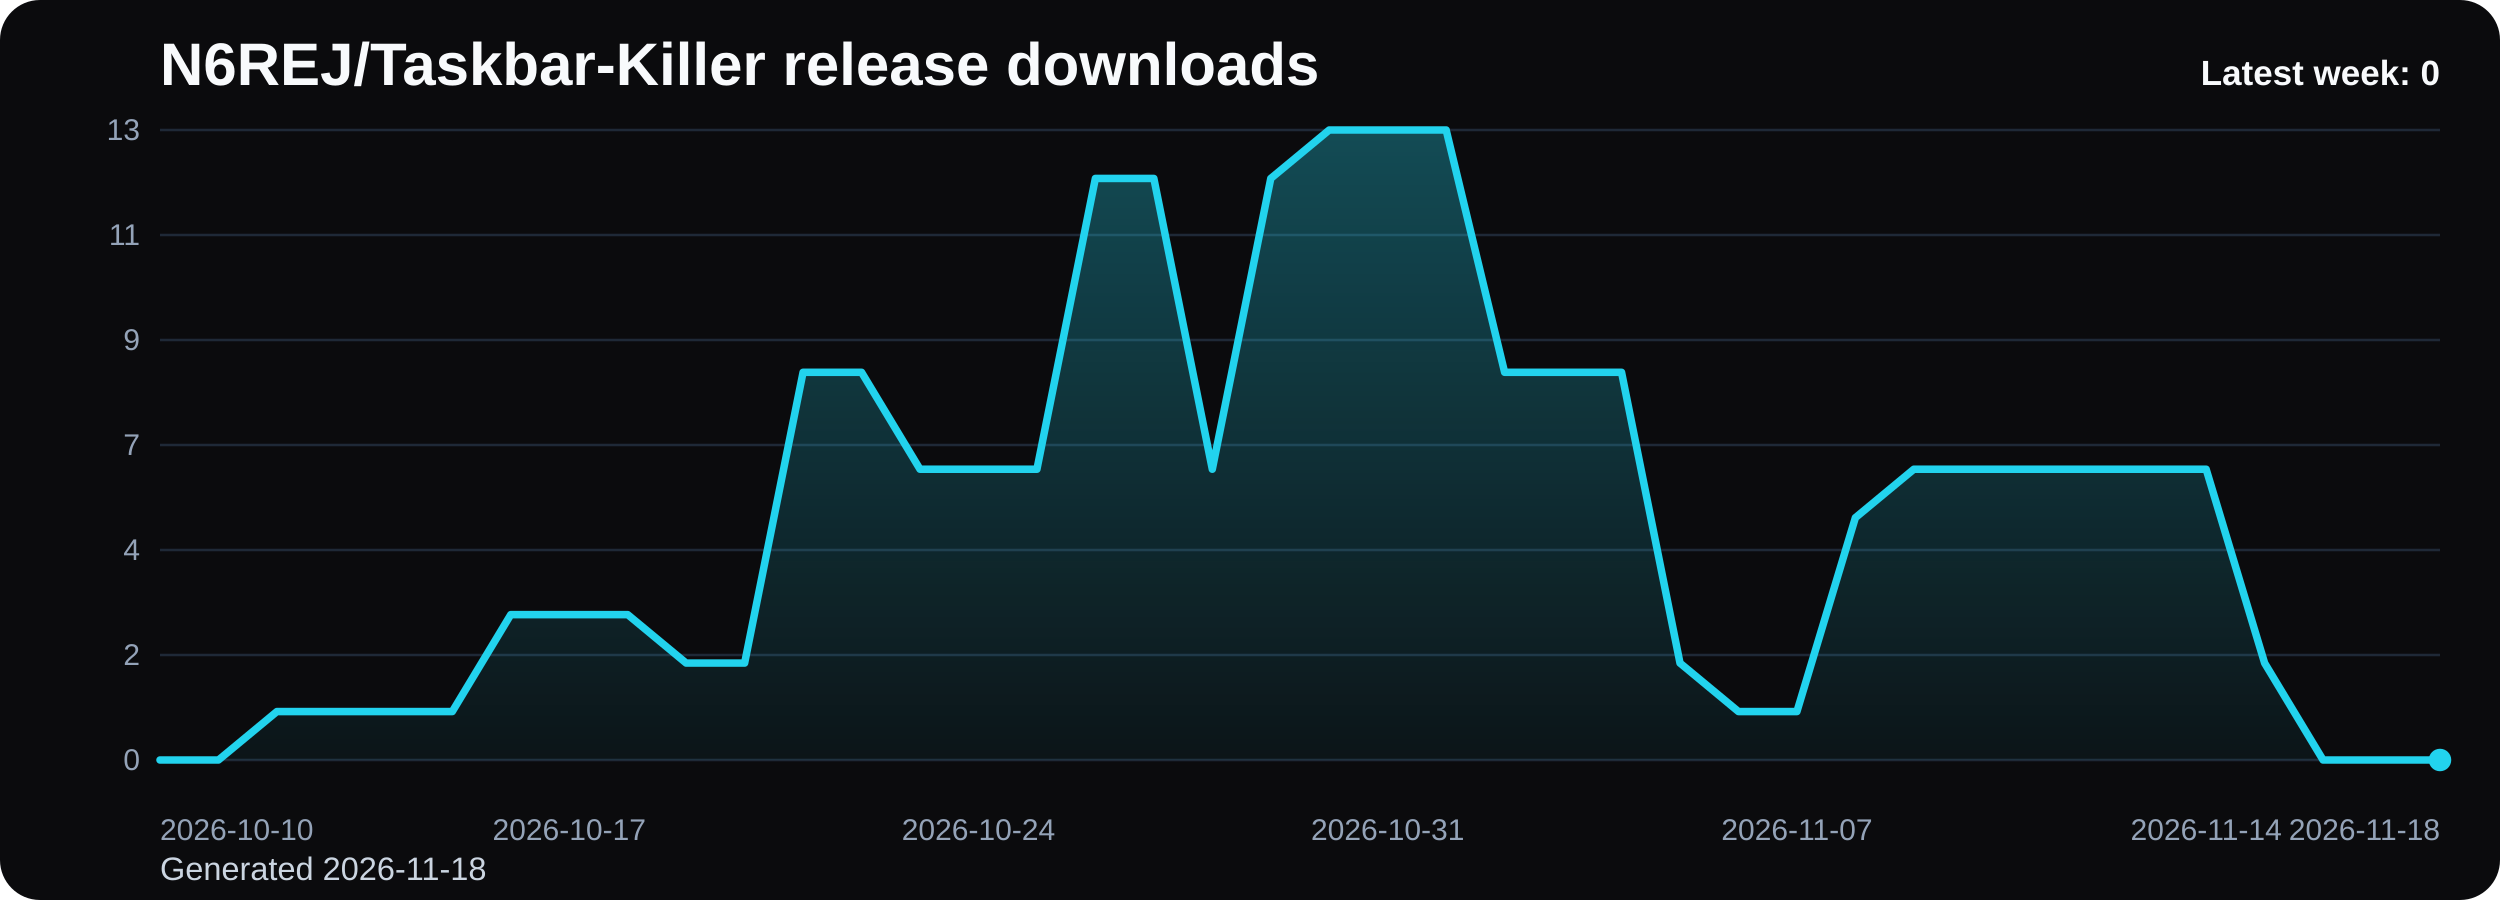
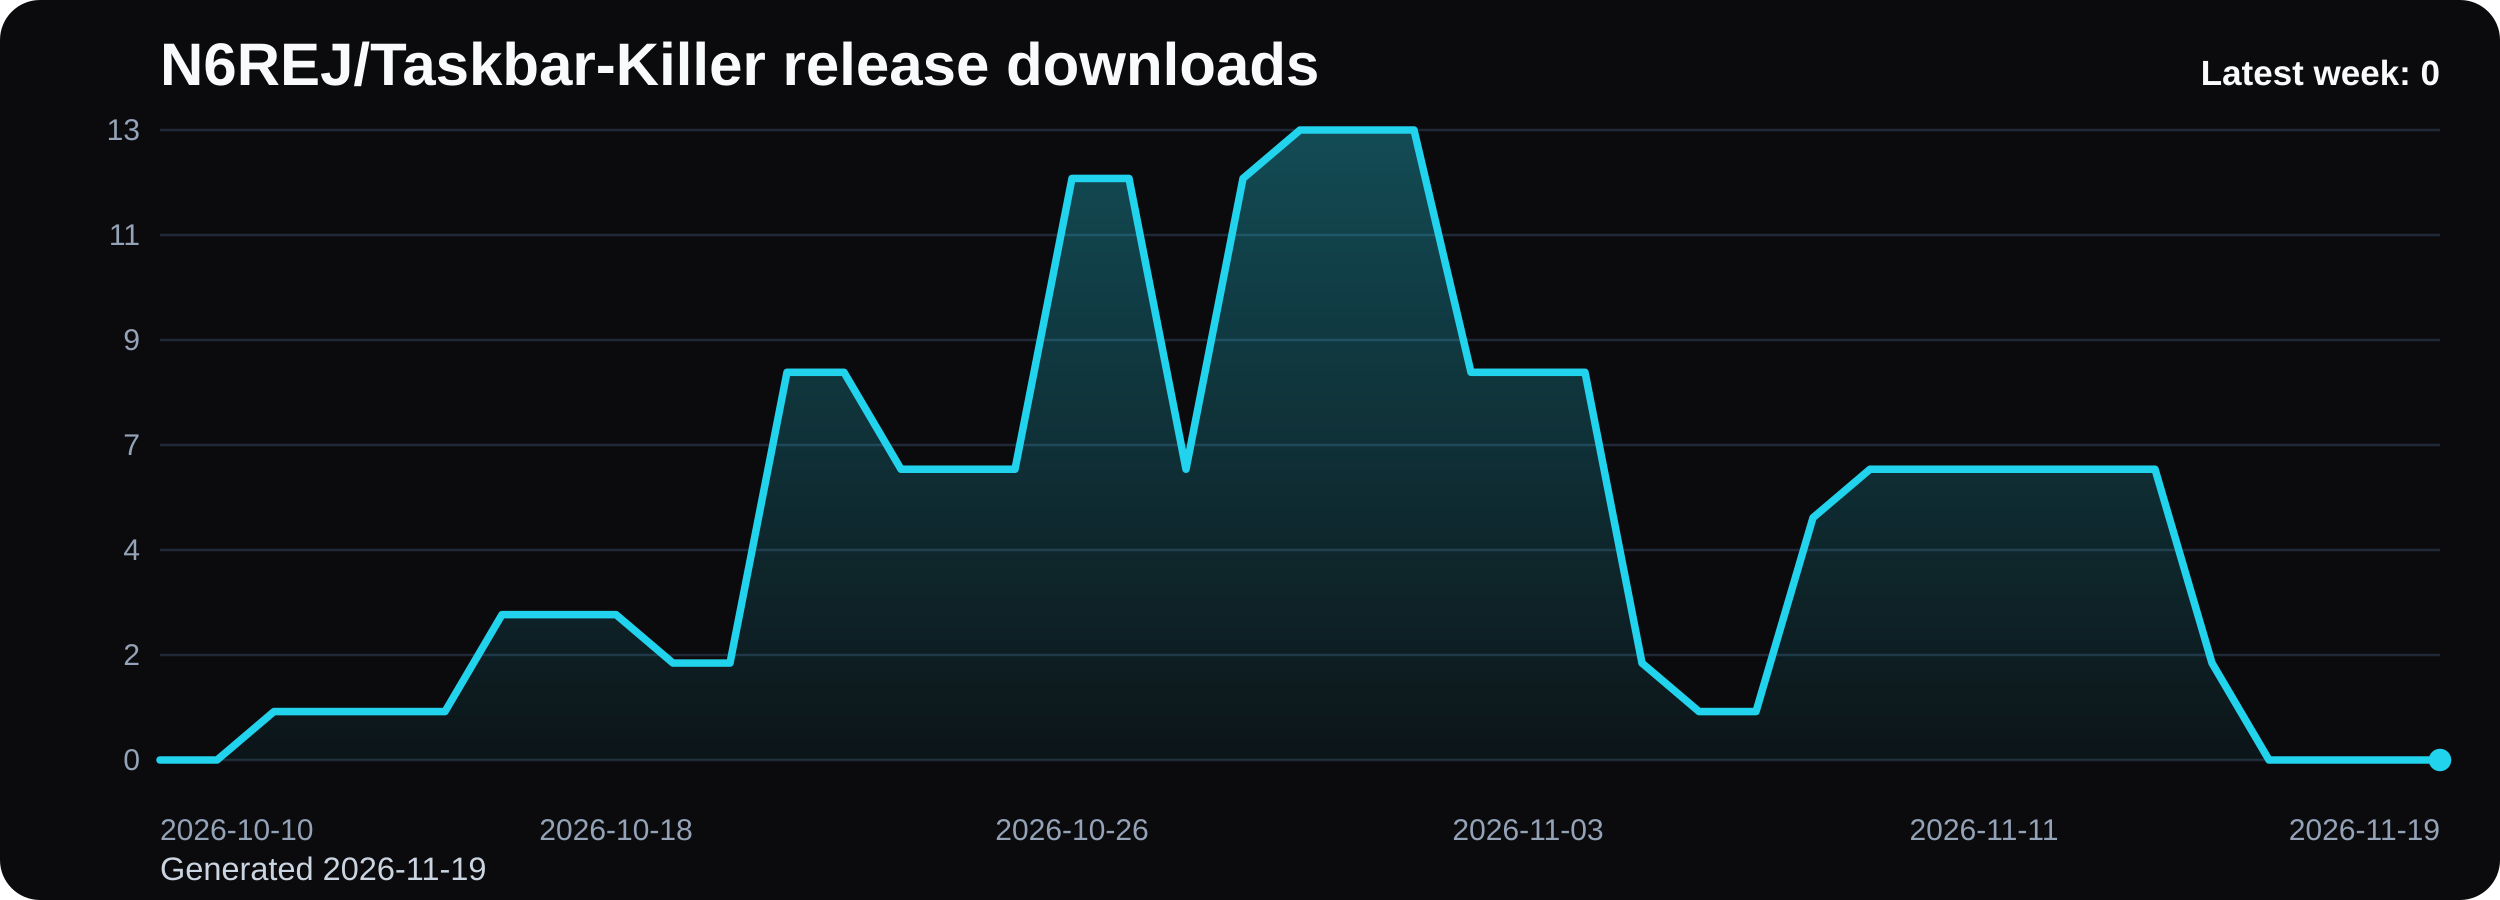
<svg xmlns="http://www.w3.org/2000/svg" viewBox="0 0 1000 360" role="img" aria-label="N6REJ/Taskbar-Killer release downloads chart">
  <defs>
    <linearGradient id="fill-weekly-black" x1="0" y1="0" x2="0" y2="1">
      <stop offset="0%" stop-color="#22d3ee" stop-opacity="0.32" />
      <stop offset="100%" stop-color="#22d3ee" stop-opacity="0.05" />
    </linearGradient>
    <style>
      .bg { fill: #0b0b0d; }
      .title { font: 700 24px Arial, sans-serif; fill: #f8fafc; }
      .sub { font: 400 13px Arial, sans-serif; fill: #cbd5e1; }
      .grid { stroke: #1f2937; stroke-width: 1; }
      .axis { font: 400 12px Arial, sans-serif; fill: #94a3b8; }
      .line { fill: none; stroke: #22d3ee; stroke-width: 3; stroke-linecap: round; stroke-linejoin: round; }
      .dot { fill: #22d3ee; }
      .value { font: 600 11px Arial, sans-serif; fill: #cbd5e1; }
      .latest { font: 700 14px Arial, sans-serif; fill: #f8fafc; }
    </style>
  </defs>
  <rect class="bg" x="0" y="0" width="1000" height="360" rx="16" />
  <text class="title" x="64" y="34">N6REJ/Taskbar-Killer release downloads</text>
-   <text class="sub" x="64" y="352">Generated 2026-11-18</text>
+   <text class="sub" x="64" y="352">Generated 2026-11-19</text>
  <line x1="64" y1="52.00" x2="976" y2="52.00" class="grid" />
  <text x="56" y="56.00" text-anchor="end" class="axis">13</text>
  <line x1="64" y1="94.00" x2="976" y2="94.00" class="grid" />
  <text x="56" y="98.00" text-anchor="end" class="axis">11</text>
  <line x1="64" y1="136.00" x2="976" y2="136.00" class="grid" />
  <text x="56" y="140.00" text-anchor="end" class="axis">9</text>
  <line x1="64" y1="178.00" x2="976" y2="178.00" class="grid" />
  <text x="56" y="182.00" text-anchor="end" class="axis">7</text>
  <line x1="64" y1="220.00" x2="976" y2="220.00" class="grid" />
  <text x="56" y="224.00" text-anchor="end" class="axis">4</text>
  <line x1="64" y1="262.00" x2="976" y2="262.00" class="grid" />
  <text x="56" y="266.00" text-anchor="end" class="axis">2</text>
  <line x1="64" y1="304.00" x2="976" y2="304.00" class="grid" />
  <text x="56" y="308.00" text-anchor="end" class="axis">0</text>
-   <path d="M 64.00 304 L 64.00 304.00 L 87.38 304.00 L 110.77 284.62 L 134.15 284.62 L 157.54 284.62 L 180.92 284.62 L 204.31 245.85 L 227.69 245.85 L 251.08 245.85 L 274.46 265.23 L 297.85 265.23 L 321.23 148.92 L 344.62 148.92 L 368.00 187.69 L 391.38 187.69 L 414.77 187.69 L 438.15 71.38 L 461.54 71.38 L 484.92 187.69 L 508.31 71.38 L 531.69 52.00 L 555.08 52.00 L 578.46 52.00 L 601.85 148.92 L 625.23 148.92 L 648.62 148.92 L 672.00 265.23 L 695.38 284.62 L 718.77 284.62 L 742.15 207.08 L 765.54 187.69 L 788.92 187.69 L 812.31 187.69 L 835.69 187.69 L 859.08 187.69 L 882.46 187.69 L 905.85 265.23 L 929.23 304.00 L 952.62 304.00 L 976.00 304.00 L 976.00 304 Z" fill="url(#fill-weekly-black)" />
-   <polyline class="line" points="64.00,304.00 87.38,304.00 110.77,284.62 134.15,284.62 157.54,284.62 180.92,284.62 204.31,245.85 227.69,245.85 251.08,245.85 274.46,265.23 297.85,265.23 321.23,148.92 344.62,148.92 368.00,187.69 391.38,187.69 414.77,187.69 438.15,71.38 461.54,71.38 484.92,187.69 508.31,71.38 531.69,52.00 555.08,52.00 578.46,52.00 601.85,148.92 625.23,148.92 648.62,148.92 672.00,265.23 695.38,284.62 718.77,284.62 742.15,207.08 765.54,187.69 788.92,187.69 812.31,187.69 835.69,187.69 859.08,187.69 882.46,187.69 905.85,265.23 929.23,304.00 952.62,304.00 976.00,304.00" />
+   <path d="M 64.00 304 L 64.00 304.00 L 86.80 304.00 L 109.60 284.62 L 132.40 284.62 L 155.20 284.62 L 178.00 284.62 L 200.80 245.85 L 223.60 245.85 L 246.40 245.85 L 269.20 265.23 L 292.00 265.23 L 314.80 148.92 L 337.60 148.92 L 360.40 187.69 L 383.20 187.69 L 406.00 187.69 L 428.80 71.38 L 451.60 71.38 L 474.40 187.69 L 497.20 71.38 L 520.00 52.00 L 542.80 52.00 L 565.60 52.00 L 588.40 148.92 L 611.20 148.92 L 634.00 148.92 L 656.80 265.23 L 679.60 284.62 L 702.40 284.62 L 725.20 207.08 L 748.00 187.69 L 770.80 187.69 L 793.60 187.69 L 816.40 187.69 L 839.20 187.69 L 862.00 187.69 L 884.80 265.23 L 907.60 304.00 L 930.40 304.00 L 953.20 304.00 L 976.00 304.00 L 976.00 304 Z" fill="url(#fill-weekly-black)" />
+   <polyline class="line" points="64.00,304.00 86.80,304.00 109.60,284.62 132.40,284.62 155.20,284.62 178.00,284.62 200.80,245.85 223.60,245.85 246.40,245.85 269.20,265.23 292.00,265.23 314.80,148.92 337.60,148.92 360.40,187.69 383.20,187.69 406.00,187.69 428.80,71.38 451.60,71.38 474.40,187.69 497.20,71.38 520.00,52.00 542.80,52.00 565.60,52.00 588.40,148.92 611.20,148.92 634.00,148.92 656.80,265.23 679.60,284.62 702.40,284.62 725.20,207.08 748.00,187.69 770.80,187.69 793.60,187.69 816.40,187.69 839.20,187.69 862.00,187.69 884.80,265.23 907.60,304.00 930.40,304.00 953.20,304.00 976.00,304.00" />
  <circle class="dot" cx="976.00" cy="304.00" r="4.5" />
  <text class="axis" x="64.00" y="336" text-anchor="start">2026-10-10</text>
-   <text class="axis" x="227.69" y="336" text-anchor="middle">2026-10-17</text>
-   <text class="axis" x="391.38" y="336" text-anchor="middle">2026-10-24</text>
-   <text class="axis" x="555.08" y="336" text-anchor="middle">2026-10-31</text>
-   <text class="axis" x="718.77" y="336" text-anchor="middle">2026-11-07</text>
-   <text class="axis" x="882.46" y="336" text-anchor="middle">2026-11-14</text>
-   <text class="axis" x="976.00" y="336" text-anchor="end">2026-11-18</text>
+   <text class="axis" x="246.40" y="336" text-anchor="middle">2026-10-18</text>
+   <text class="axis" x="428.80" y="336" text-anchor="middle">2026-10-26</text>
+   <text class="axis" x="611.20" y="336" text-anchor="middle">2026-11-03</text>
+   <text class="axis" x="793.60" y="336" text-anchor="middle">2026-11-11</text>
+   <text class="axis" x="976.00" y="336" text-anchor="end">2026-11-19</text>
  <text class="latest" x="976" y="34" text-anchor="end">Latest week: 0</text>
</svg>
